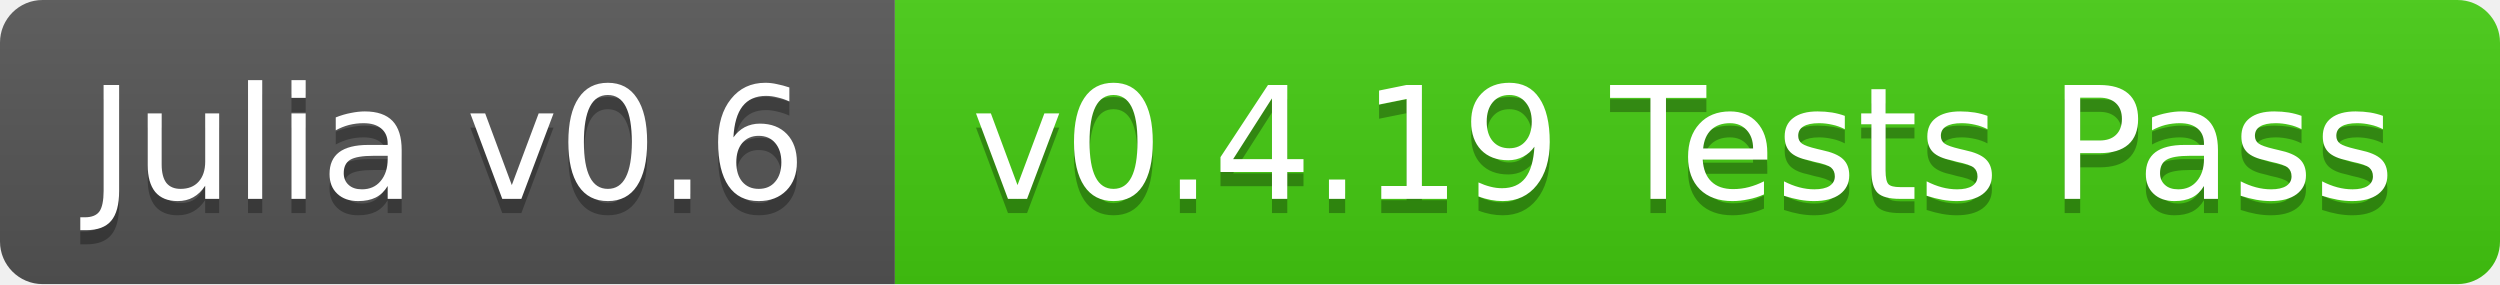
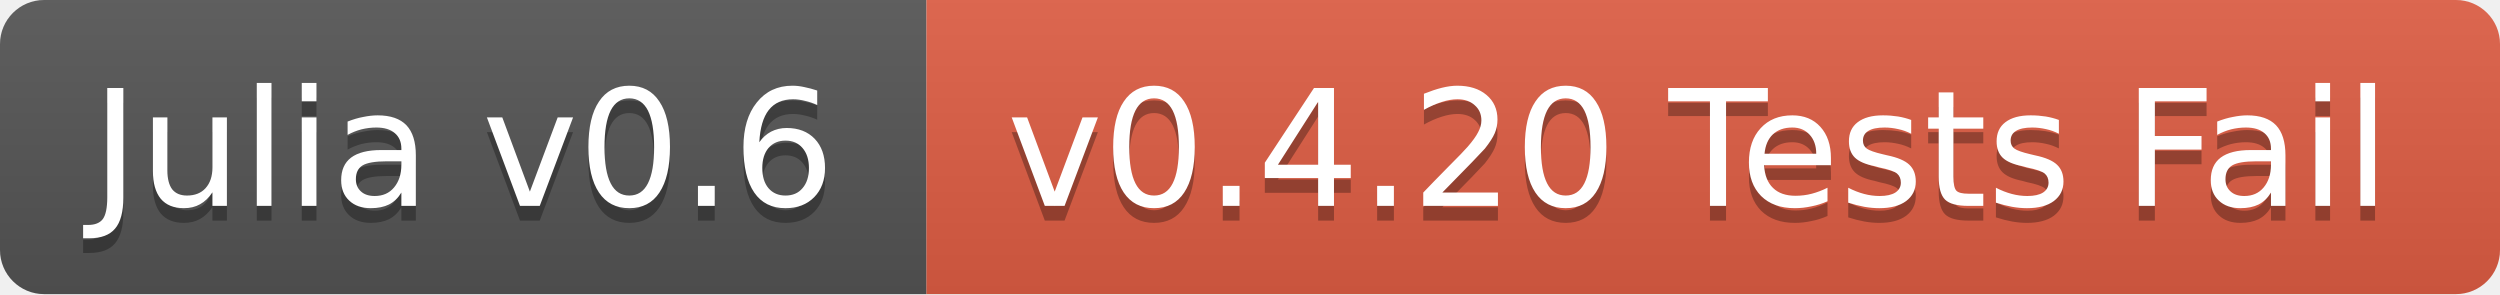
- <svg xmlns="http://www.w3.org/2000/svg" width="176" height="20">
+ <svg xmlns="http://www.w3.org/2000/svg" width="170" height="20">
  <linearGradient id="b" x2="0" y2="100%">
    <stop offset="0" stop-color="#bbb" stop-opacity=".1" />
    <stop offset="1" stop-opacity=".1" />
  </linearGradient>
  <clipPath id="a">
-     <rect width="176" height="20" rx="3" fill="#fff" />
+     <rect width="170" height="20" rx="3" fill="#fff" />
  </clipPath>
  <g clip-path="url(#a)">
    <path fill="#555" d="M0 0h63v20H0z" />
-     <path fill="#4c1" d="M63 0h113v20H63z" />
-     <path fill="url(#b)" d="M0 0h176v20H0z" />
+     <path fill="#e05d44" d="M63 0h107v20H63z" />
+     <path fill="url(#b)" d="M0 0h170v20H0z" />
  </g>
  <g fill="#fff" text-anchor="middle" font-family="DejaVu Sans,Verdana,Geneva,sans-serif" font-size="11">
    <text x="31.5" y="15" fill="#010101" fill-opacity=".3">Julia v0.6</text>
    <text x="31.5" y="14">Julia v0.6</text>
-     <text x="118.5" y="15" fill="#010101" fill-opacity=".3">v0.4.19 Tests Pass</text>
-     <text x="118.5" y="14">v0.4.19 Tests Pass</text>
+     <text x="115.5" y="15" fill="#010101" fill-opacity=".3">v0.4.20 Tests Fail</text>
+     <text x="115.5" y="14">v0.4.20 Tests Fail</text>
  </g>
</svg>
